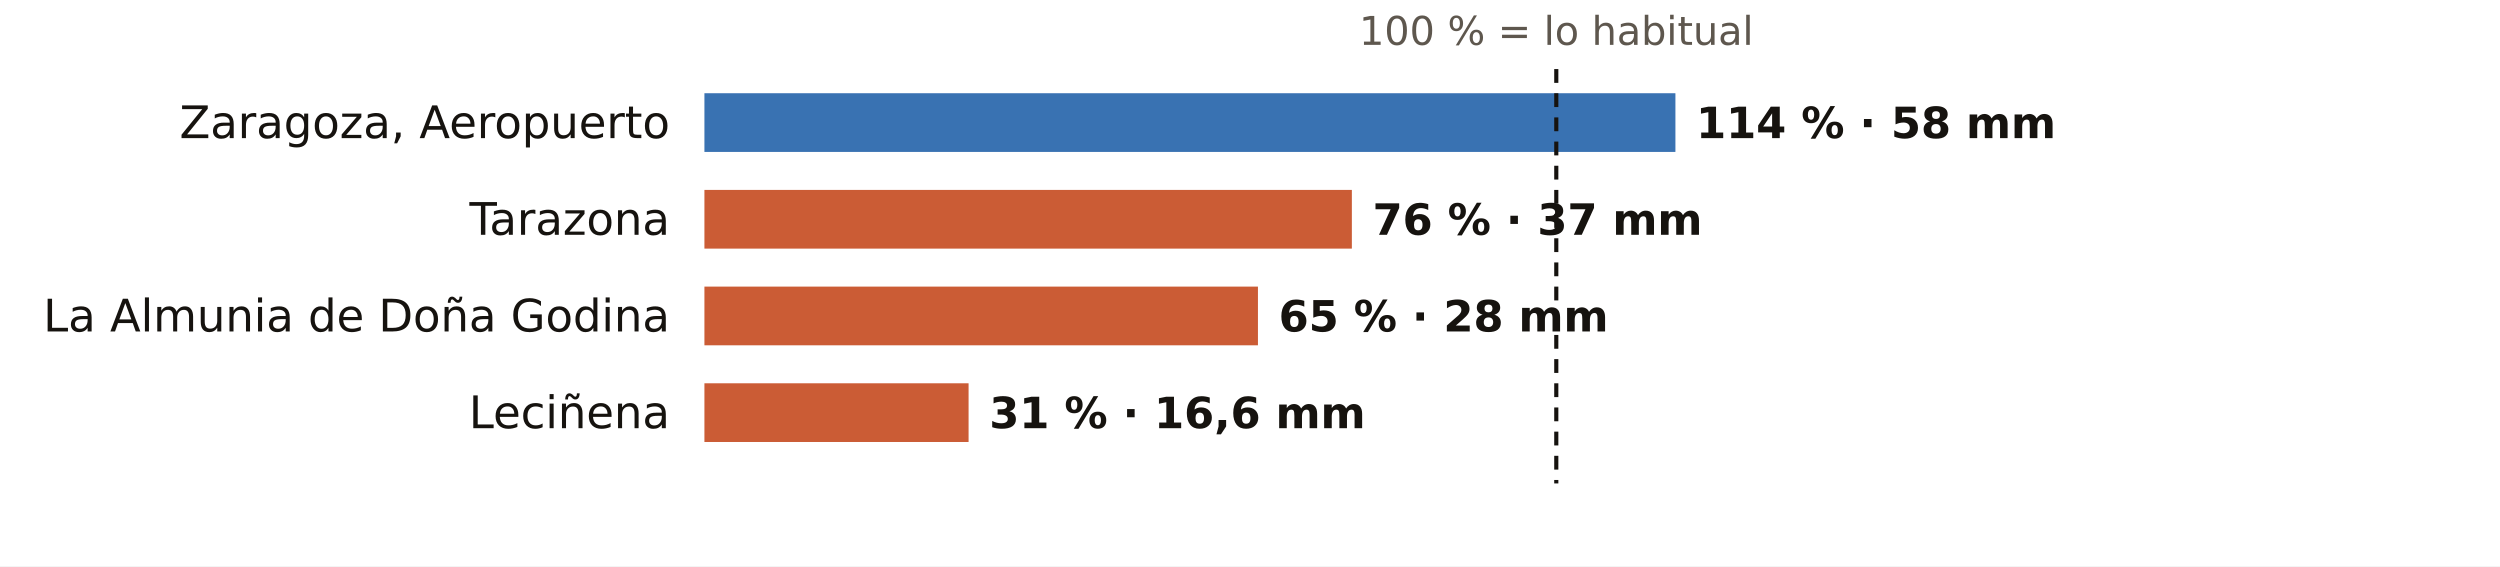
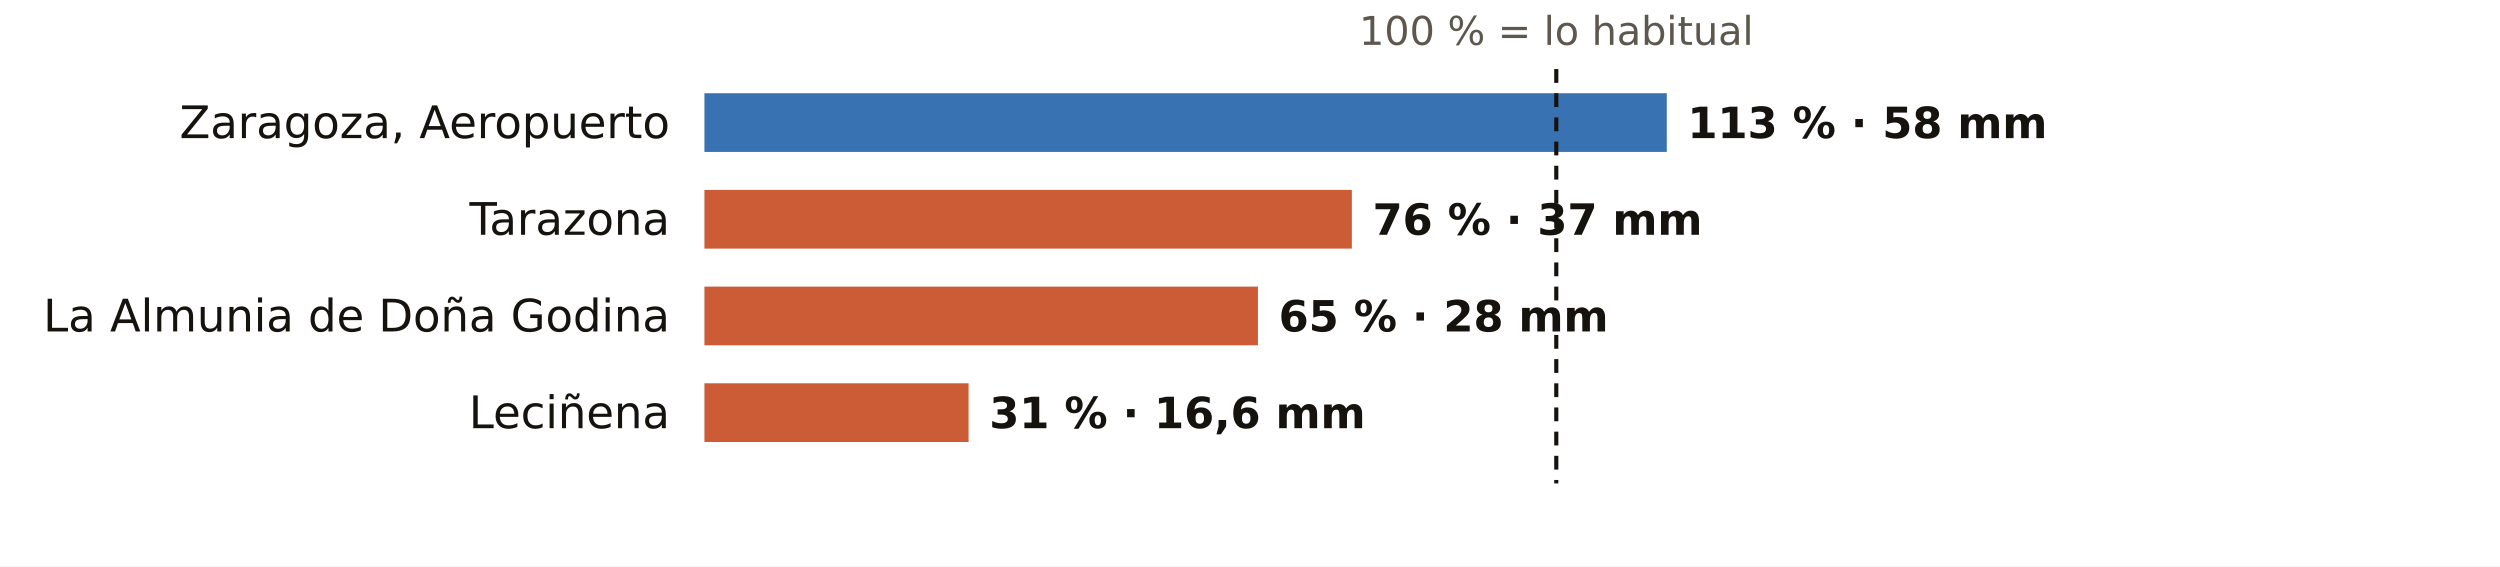
<svg xmlns="http://www.w3.org/2000/svg" viewBox="0 0 724 164" width="724" height="164" role="img" aria-label="El otoño en los pluviómetros de AEMET de Zaragoza: % de lo habitual">
  <rect width="724" height="164" fill="#FFFFFF" />
  <text x="450.7" y="13.0" font-size="11.5" fill="#5E574E" text-anchor="middle" font-weight="400" font-family="Public Sans, DejaVu Sans, Arial, sans-serif">100 % = lo habitual</text>
  <text x="194.0" y="40.0" font-size="13" fill="#16130F" text-anchor="end" font-weight="500" font-family="Public Sans, DejaVu Sans, Arial, sans-serif">Zaragoza, Aeropuerto</text>
-   <rect x="204" y="27" width="281.2" height="17" fill="#1F5FA8" opacity="0.88" />
-   <text x="491.2" y="40.0" font-size="12.5" fill="#16130F" text-anchor="start" font-weight="600" font-family="Public Sans, DejaVu Sans, Arial, sans-serif">114 % · 58 mm</text>
+   <rect x="204" y="27" width="278.7" height="17" fill="#1F5FA8" opacity="0.88" />
+   <text x="488.7" y="40.0" font-size="12.5" fill="#16130F" text-anchor="start" font-weight="600" font-family="Public Sans, DejaVu Sans, Arial, sans-serif">113 % · 58 mm</text>
  <text x="194.0" y="68.0" font-size="13" fill="#16130F" text-anchor="end" font-weight="500" font-family="Public Sans, DejaVu Sans, Arial, sans-serif">Tarazona</text>
  <rect x="204" y="55" width="187.5" height="17" fill="#C4461A" opacity="0.88" />
  <text x="397.5" y="68.0" font-size="12.5" fill="#16130F" text-anchor="start" font-weight="600" font-family="Public Sans, DejaVu Sans, Arial, sans-serif">76 % · 37 mm</text>
  <text x="194.0" y="96.0" font-size="13" fill="#16130F" text-anchor="end" font-weight="500" font-family="Public Sans, DejaVu Sans, Arial, sans-serif">La Almunia de Doña Godina</text>
  <rect x="204" y="83" width="160.3" height="17" fill="#C4461A" opacity="0.88" />
  <text x="370.3" y="96.0" font-size="12.5" fill="#16130F" text-anchor="start" font-weight="600" font-family="Public Sans, DejaVu Sans, Arial, sans-serif">65 % · 28 mm</text>
  <text x="194.0" y="124.0" font-size="13" fill="#16130F" text-anchor="end" font-weight="500" font-family="Public Sans, DejaVu Sans, Arial, sans-serif">Leciñena</text>
  <rect x="204" y="111" width="76.5" height="17" fill="#C4461A" opacity="0.88" />
  <text x="286.5" y="124.0" font-size="12.5" fill="#16130F" text-anchor="start" font-weight="600" font-family="Public Sans, DejaVu Sans, Arial, sans-serif">31 % · 16,6 mm</text>
  <line x1="450.7" x2="450.7" y1="20" y2="140" stroke="#16130F" stroke-width="1.2" stroke-dasharray="4 3" />
</svg>
